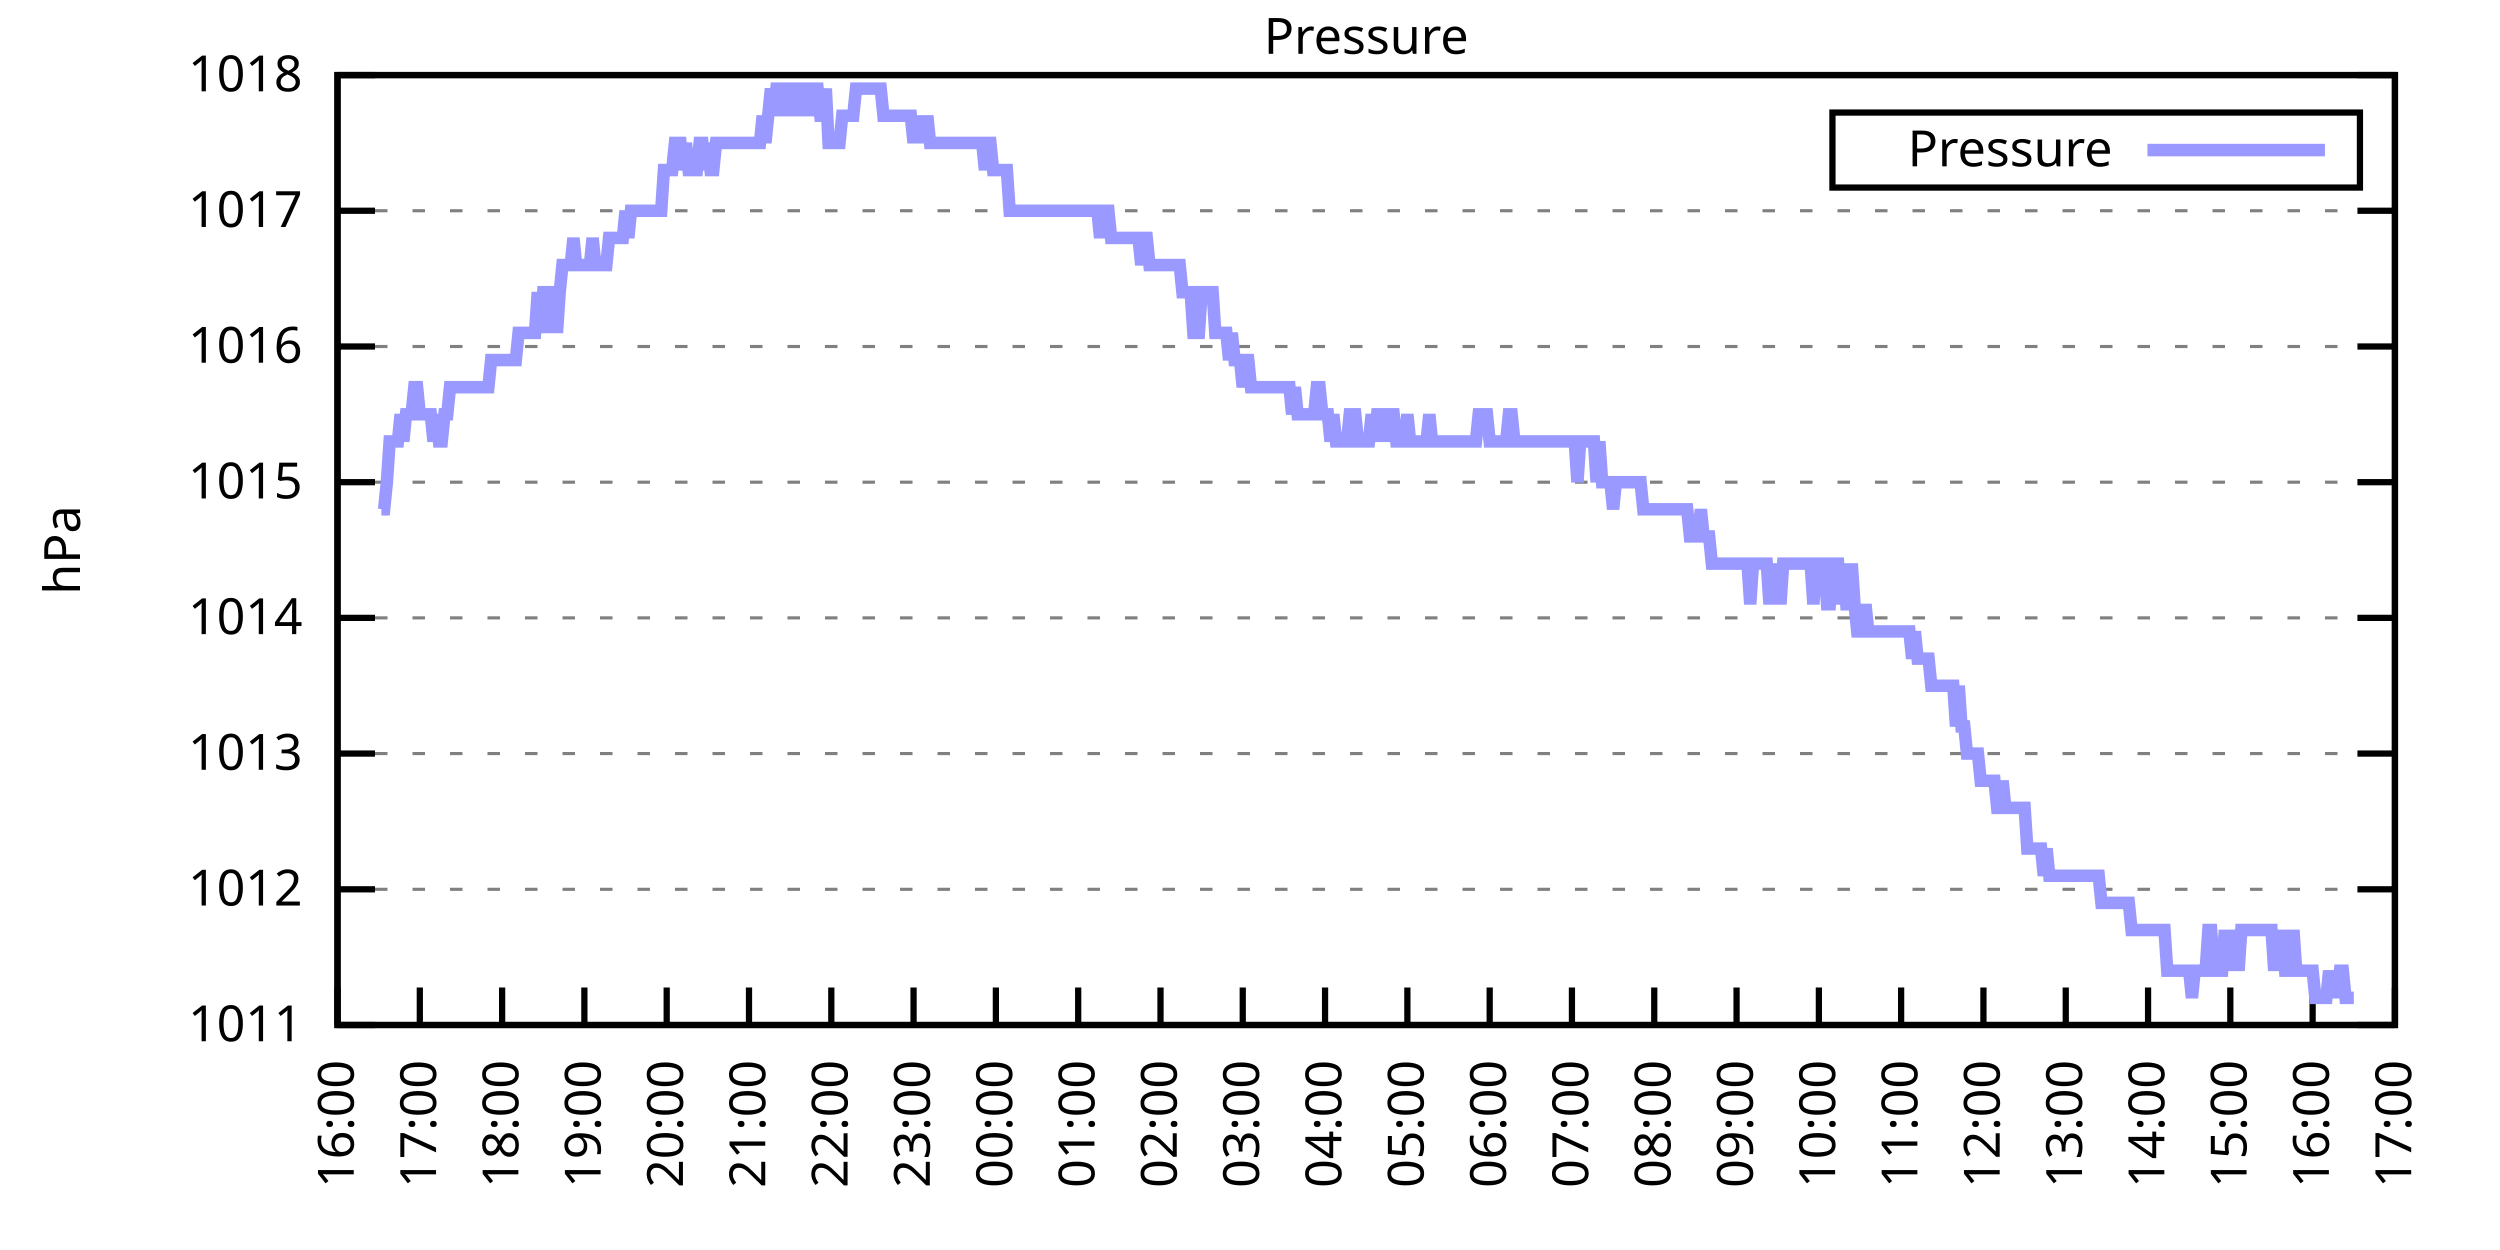
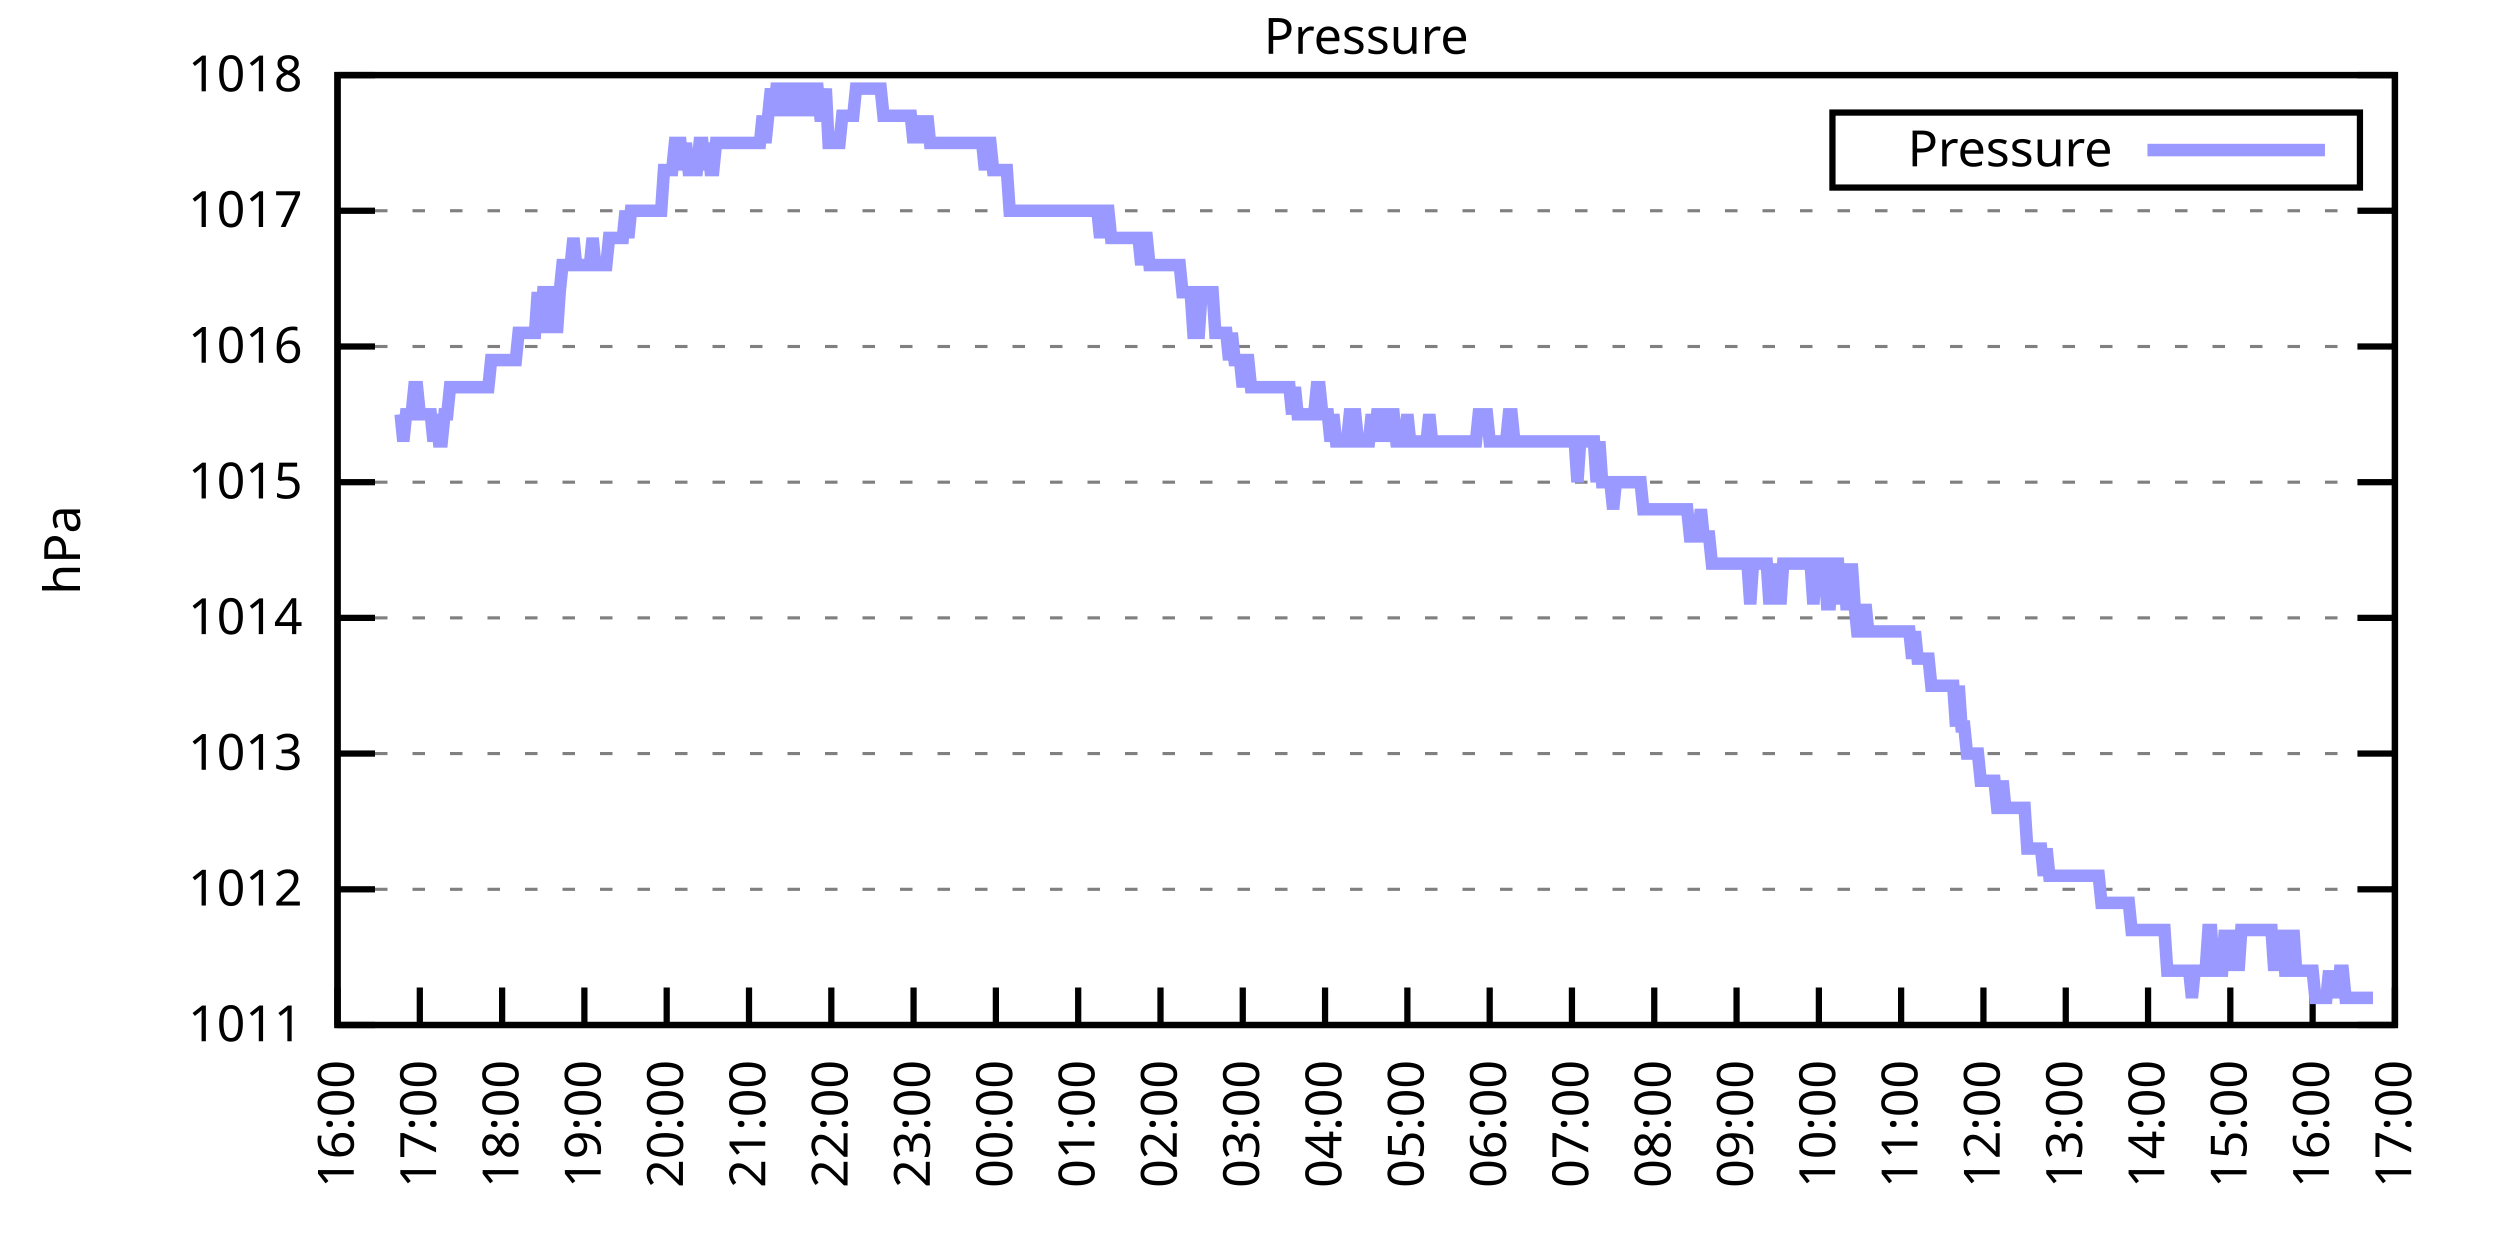
<svg xmlns="http://www.w3.org/2000/svg" xmlns:xlink="http://www.w3.org/1999/xlink" width="400" height="200" viewBox="0 0 400 200">
  <g id="gnuplot_canvas">
    <rect x="0" y="0" width="400" height="200" fill="none" />
    <defs>
      <circle id="gpDot" r="0.5" stroke-width="0.5" stroke="currentColor" />
      <path id="gpPt0" stroke-width="0.333" stroke="currentColor" d="M-1,0 h2 M0,-1 v2" />
      <path id="gpPt1" stroke-width="0.333" stroke="currentColor" d="M-1,-1 L1,1 M1,-1 L-1,1" />
      <path id="gpPt2" stroke-width="0.333" stroke="currentColor" d="M-1,0 L1,0 M0,-1 L0,1 M-1,-1 L1,1 M-1,1 L1,-1" />
      <rect id="gpPt3" stroke-width="0.333" stroke="currentColor" x="-1" y="-1" width="2" height="2" />
      <rect id="gpPt4" stroke-width="0.333" stroke="currentColor" fill="currentColor" x="-1" y="-1" width="2" height="2" />
      <circle id="gpPt5" stroke-width="0.333" stroke="currentColor" cx="0" cy="0" r="1" />
      <use xlink:href="#gpPt5" id="gpPt6" fill="currentColor" stroke="none" />
      <path id="gpPt7" stroke-width="0.333" stroke="currentColor" d="M0,-1.33 L-1.33,0.67 L1.33,0.67 z" />
      <use xlink:href="#gpPt7" id="gpPt8" fill="currentColor" stroke="none" />
      <use xlink:href="#gpPt7" id="gpPt9" stroke="currentColor" transform="rotate(180)" />
      <use xlink:href="#gpPt9" id="gpPt10" fill="currentColor" stroke="none" />
      <use xlink:href="#gpPt3" id="gpPt11" stroke="currentColor" transform="rotate(45)" />
      <use xlink:href="#gpPt11" id="gpPt12" fill="currentColor" stroke="none" />
      <path id="gpPt13" stroke-width="0.333" stroke="currentColor" d="M0,1.330 L1.265,0.411 L0.782,-1.067 L-0.782,-1.076 L-1.265,0.411 z" />
      <use xlink:href="#gpPt13" id="gpPt14" fill="currentColor" stroke="none" />
      <filter id="textbox" filterUnits="objectBoundingBox" x="0" y="0" height="1" width="1">
        <feFlood flood-color="white" flood-opacity="1" result="bgnd" />
        <feComposite in="SourceGraphic" in2="bgnd" operator="atop" />
      </filter>
      <filter id="greybox" filterUnits="objectBoundingBox" x="0" y="0" height="1" width="1">
        <feFlood flood-color="lightgrey" flood-opacity="1" result="grey" />
        <feComposite in="SourceGraphic" in2="grey" operator="atop" />
      </filter>
    </defs>
    <g fill="none" color="white" stroke="currentColor" stroke-width="1.00" stroke-linecap="butt" stroke-linejoin="miter">
</g>
    <g fill="none" color="black" stroke="currentColor" stroke-width="1.00" stroke-linecap="butt" stroke-linejoin="miter">
      <g stroke="none" shape-rendering="crispEdges">
        <polygon fill="rgb(255, 255, 255)" points="54.00,164.00 383.18,164.00 383.18,12.02 54.00,12.02 " />
      </g>
    </g>
    <g fill="none" color="black" stroke="currentColor" stroke-width="1.00" stroke-linecap="butt" stroke-linejoin="miter">
</g>
    <g fill="none" color="black" stroke="black" stroke-width="0.50" stroke-linecap="butt" stroke-linejoin="miter">
</g>
    <g fill="none" color="gray" stroke="currentColor" stroke-width="0.50" stroke-linecap="butt" stroke-linejoin="miter">
      <path stroke="gray" stroke-dasharray="2,4" class="gridline" d="M54.00,164.00 L383.19,164.00  " />
    </g>
    <g fill="none" color="gray" stroke="gray" stroke-width="1.00" stroke-linecap="butt" stroke-linejoin="miter">
</g>
    <g fill="none" color="black" stroke="currentColor" stroke-width="1.00" stroke-linecap="butt" stroke-linejoin="miter">
      <path stroke="black" d="M54.00,164.00 L60.00,164.00 M383.19,164.00 L377.19,164.00  " />
      <g transform="translate(48.40,166.60)" stroke="none" fill="black" font-family="Sans" font-size="8.00" text-anchor="end">
        <text>
          <tspan font-family="Sans"> 1011</tspan>
        </text>
      </g>
    </g>
    <g fill="none" color="black" stroke="currentColor" stroke-width="1.00" stroke-linecap="butt" stroke-linejoin="miter">
</g>
    <g fill="none" color="black" stroke="black" stroke-width="0.50" stroke-linecap="butt" stroke-linejoin="miter">
</g>
    <g fill="none" color="gray" stroke="currentColor" stroke-width="0.50" stroke-linecap="butt" stroke-linejoin="miter">
      <path stroke="gray" stroke-dasharray="2,4" class="gridline" d="M54.00,142.29 L383.19,142.29  " />
    </g>
    <g fill="none" color="gray" stroke="gray" stroke-width="1.00" stroke-linecap="butt" stroke-linejoin="miter">
</g>
    <g fill="none" color="black" stroke="currentColor" stroke-width="1.00" stroke-linecap="butt" stroke-linejoin="miter">
      <path stroke="black" d="M54.00,142.29 L60.00,142.29 M383.19,142.29 L377.19,142.29  " />
      <g transform="translate(48.40,144.89)" stroke="none" fill="black" font-family="Sans" font-size="8.00" text-anchor="end">
        <text>
          <tspan font-family="Sans"> 1012</tspan>
        </text>
      </g>
    </g>
    <g fill="none" color="black" stroke="currentColor" stroke-width="1.00" stroke-linecap="butt" stroke-linejoin="miter">
</g>
    <g fill="none" color="black" stroke="black" stroke-width="0.50" stroke-linecap="butt" stroke-linejoin="miter">
</g>
    <g fill="none" color="gray" stroke="currentColor" stroke-width="0.50" stroke-linecap="butt" stroke-linejoin="miter">
      <path stroke="gray" stroke-dasharray="2,4" class="gridline" d="M54.00,120.57 L383.19,120.57  " />
    </g>
    <g fill="none" color="gray" stroke="gray" stroke-width="1.00" stroke-linecap="butt" stroke-linejoin="miter">
</g>
    <g fill="none" color="black" stroke="currentColor" stroke-width="1.00" stroke-linecap="butt" stroke-linejoin="miter">
      <path stroke="black" d="M54.00,120.57 L60.00,120.57 M383.19,120.57 L377.19,120.57  " />
      <g transform="translate(48.40,123.17)" stroke="none" fill="black" font-family="Sans" font-size="8.00" text-anchor="end">
        <text>
          <tspan font-family="Sans"> 1013</tspan>
        </text>
      </g>
    </g>
    <g fill="none" color="black" stroke="currentColor" stroke-width="1.00" stroke-linecap="butt" stroke-linejoin="miter">
</g>
    <g fill="none" color="black" stroke="black" stroke-width="0.50" stroke-linecap="butt" stroke-linejoin="miter">
</g>
    <g fill="none" color="gray" stroke="currentColor" stroke-width="0.50" stroke-linecap="butt" stroke-linejoin="miter">
      <path stroke="gray" stroke-dasharray="2,4" class="gridline" d="M54.00,98.86 L383.19,98.86  " />
    </g>
    <g fill="none" color="gray" stroke="gray" stroke-width="1.00" stroke-linecap="butt" stroke-linejoin="miter">
</g>
    <g fill="none" color="black" stroke="currentColor" stroke-width="1.00" stroke-linecap="butt" stroke-linejoin="miter">
      <path stroke="black" d="M54.00,98.86 L60.00,98.86 M383.19,98.86 L377.19,98.86  " />
      <g transform="translate(48.40,101.46)" stroke="none" fill="black" font-family="Sans" font-size="8.00" text-anchor="end">
        <text>
          <tspan font-family="Sans"> 1014</tspan>
        </text>
      </g>
    </g>
    <g fill="none" color="black" stroke="currentColor" stroke-width="1.00" stroke-linecap="butt" stroke-linejoin="miter">
</g>
    <g fill="none" color="black" stroke="black" stroke-width="0.50" stroke-linecap="butt" stroke-linejoin="miter">
</g>
    <g fill="none" color="gray" stroke="currentColor" stroke-width="0.50" stroke-linecap="butt" stroke-linejoin="miter">
      <path stroke="gray" stroke-dasharray="2,4" class="gridline" d="M54.00,77.15 L383.19,77.15  " />
    </g>
    <g fill="none" color="gray" stroke="gray" stroke-width="1.00" stroke-linecap="butt" stroke-linejoin="miter">
</g>
    <g fill="none" color="black" stroke="currentColor" stroke-width="1.00" stroke-linecap="butt" stroke-linejoin="miter">
      <path stroke="black" d="M54.00,77.15 L60.00,77.15 M383.19,77.15 L377.19,77.15  " />
      <g transform="translate(48.40,79.75)" stroke="none" fill="black" font-family="Sans" font-size="8.00" text-anchor="end">
        <text>
          <tspan font-family="Sans"> 1015</tspan>
        </text>
      </g>
    </g>
    <g fill="none" color="black" stroke="currentColor" stroke-width="1.00" stroke-linecap="butt" stroke-linejoin="miter">
</g>
    <g fill="none" color="black" stroke="black" stroke-width="0.50" stroke-linecap="butt" stroke-linejoin="miter">
</g>
    <g fill="none" color="gray" stroke="currentColor" stroke-width="0.50" stroke-linecap="butt" stroke-linejoin="miter">
      <path stroke="gray" stroke-dasharray="2,4" class="gridline" d="M54.00,55.44 L383.19,55.44  " />
    </g>
    <g fill="none" color="gray" stroke="gray" stroke-width="1.00" stroke-linecap="butt" stroke-linejoin="miter">
</g>
    <g fill="none" color="black" stroke="currentColor" stroke-width="1.00" stroke-linecap="butt" stroke-linejoin="miter">
      <path stroke="black" d="M54.00,55.44 L60.00,55.44 M383.19,55.44 L377.19,55.44  " />
      <g transform="translate(48.40,58.04)" stroke="none" fill="black" font-family="Sans" font-size="8.00" text-anchor="end">
        <text>
          <tspan font-family="Sans"> 1016</tspan>
        </text>
      </g>
    </g>
    <g fill="none" color="black" stroke="currentColor" stroke-width="1.00" stroke-linecap="butt" stroke-linejoin="miter">
</g>
    <g fill="none" color="black" stroke="black" stroke-width="0.50" stroke-linecap="butt" stroke-linejoin="miter">
</g>
    <g fill="none" color="gray" stroke="currentColor" stroke-width="0.50" stroke-linecap="butt" stroke-linejoin="miter">
      <path stroke="gray" stroke-dasharray="2,4" class="gridline" d="M54.00,33.72 L383.19,33.72  " />
    </g>
    <g fill="none" color="gray" stroke="gray" stroke-width="1.00" stroke-linecap="butt" stroke-linejoin="miter">
</g>
    <g fill="none" color="black" stroke="currentColor" stroke-width="1.00" stroke-linecap="butt" stroke-linejoin="miter">
      <path stroke="black" d="M54.00,33.72 L60.00,33.72 M383.19,33.72 L377.19,33.72  " />
      <g transform="translate(48.40,36.32)" stroke="none" fill="black" font-family="Sans" font-size="8.00" text-anchor="end">
        <text>
          <tspan font-family="Sans"> 1017</tspan>
        </text>
      </g>
    </g>
    <g fill="none" color="black" stroke="currentColor" stroke-width="1.00" stroke-linecap="butt" stroke-linejoin="miter">
</g>
    <g fill="none" color="black" stroke="black" stroke-width="0.50" stroke-linecap="butt" stroke-linejoin="miter">
</g>
    <g fill="none" color="gray" stroke="currentColor" stroke-width="0.50" stroke-linecap="butt" stroke-linejoin="miter">
      <path stroke="gray" stroke-dasharray="2,4" class="gridline" d="M54.00,12.01 L383.19,12.01  " />
    </g>
    <g fill="none" color="gray" stroke="gray" stroke-width="1.00" stroke-linecap="butt" stroke-linejoin="miter">
</g>
    <g fill="none" color="black" stroke="currentColor" stroke-width="1.00" stroke-linecap="butt" stroke-linejoin="miter">
      <path stroke="black" d="M54.00,12.01 L60.00,12.01 M383.19,12.01 L377.19,12.01  " />
      <g transform="translate(48.40,14.61)" stroke="none" fill="black" font-family="Sans" font-size="8.00" text-anchor="end">
        <text>
          <tspan font-family="Sans"> 1018</tspan>
        </text>
      </g>
    </g>
    <g fill="none" color="black" stroke="currentColor" stroke-width="1.00" stroke-linecap="butt" stroke-linejoin="miter">
      <path stroke="black" d="M54.00,164.00 L54.00,158.00  " />
      <g transform="translate(56.60,169.60) rotate(270.00)" stroke="none" fill="black" font-family="Sans" font-size="8.00" text-anchor="end">
        <text>
          <tspan font-family="Sans">16:00</tspan>
        </text>
      </g>
    </g>
    <g fill="none" color="black" stroke="currentColor" stroke-width="1.00" stroke-linecap="butt" stroke-linejoin="miter">
      <path stroke="black" d="M67.17,164.00 L67.17,158.00  " />
      <g transform="translate(69.77,169.60) rotate(270.00)" stroke="none" fill="black" font-family="Sans" font-size="8.00" text-anchor="end">
        <text>
          <tspan font-family="Sans">17:00</tspan>
        </text>
      </g>
    </g>
    <g fill="none" color="black" stroke="currentColor" stroke-width="1.00" stroke-linecap="butt" stroke-linejoin="miter">
      <path stroke="black" d="M80.34,164.00 L80.34,158.00  " />
      <g transform="translate(82.94,169.60) rotate(270.00)" stroke="none" fill="black" font-family="Sans" font-size="8.00" text-anchor="end">
        <text>
          <tspan font-family="Sans">18:00</tspan>
        </text>
      </g>
    </g>
    <g fill="none" color="black" stroke="currentColor" stroke-width="1.00" stroke-linecap="butt" stroke-linejoin="miter">
      <path stroke="black" d="M93.50,164.00 L93.50,158.00  " />
      <g transform="translate(96.10,169.60) rotate(270.00)" stroke="none" fill="black" font-family="Sans" font-size="8.00" text-anchor="end">
        <text>
          <tspan font-family="Sans">19:00</tspan>
        </text>
      </g>
    </g>
    <g fill="none" color="black" stroke="currentColor" stroke-width="1.00" stroke-linecap="butt" stroke-linejoin="miter">
      <path stroke="black" d="M106.67,164.00 L106.67,158.00  " />
      <g transform="translate(109.27,169.60) rotate(270.00)" stroke="none" fill="black" font-family="Sans" font-size="8.00" text-anchor="end">
        <text>
          <tspan font-family="Sans">20:00</tspan>
        </text>
      </g>
    </g>
    <g fill="none" color="black" stroke="currentColor" stroke-width="1.00" stroke-linecap="butt" stroke-linejoin="miter">
      <path stroke="black" d="M119.84,164.00 L119.84,158.00  " />
      <g transform="translate(122.44,169.60) rotate(270.00)" stroke="none" fill="black" font-family="Sans" font-size="8.00" text-anchor="end">
        <text>
          <tspan font-family="Sans">21:00</tspan>
        </text>
      </g>
    </g>
    <g fill="none" color="black" stroke="currentColor" stroke-width="1.00" stroke-linecap="butt" stroke-linejoin="miter">
      <path stroke="black" d="M133.01,164.00 L133.01,158.00  " />
      <g transform="translate(135.61,169.60) rotate(270.00)" stroke="none" fill="black" font-family="Sans" font-size="8.00" text-anchor="end">
        <text>
          <tspan font-family="Sans">22:00</tspan>
        </text>
      </g>
    </g>
    <g fill="none" color="black" stroke="currentColor" stroke-width="1.00" stroke-linecap="butt" stroke-linejoin="miter">
      <path stroke="black" d="M146.17,164.00 L146.17,158.00  " />
      <g transform="translate(148.77,169.60) rotate(270.00)" stroke="none" fill="black" font-family="Sans" font-size="8.00" text-anchor="end">
        <text>
          <tspan font-family="Sans">23:00</tspan>
        </text>
      </g>
    </g>
    <g fill="none" color="black" stroke="currentColor" stroke-width="1.00" stroke-linecap="butt" stroke-linejoin="miter">
      <path stroke="black" d="M159.34,164.00 L159.34,158.00  " />
      <g transform="translate(161.94,169.60) rotate(270.00)" stroke="none" fill="black" font-family="Sans" font-size="8.00" text-anchor="end">
        <text>
          <tspan font-family="Sans">00:00</tspan>
        </text>
      </g>
    </g>
    <g fill="none" color="black" stroke="currentColor" stroke-width="1.00" stroke-linecap="butt" stroke-linejoin="miter">
      <path stroke="black" d="M172.51,164.00 L172.51,158.00  " />
      <g transform="translate(175.11,169.60) rotate(270.00)" stroke="none" fill="black" font-family="Sans" font-size="8.00" text-anchor="end">
        <text>
          <tspan font-family="Sans">01:00</tspan>
        </text>
      </g>
    </g>
    <g fill="none" color="black" stroke="currentColor" stroke-width="1.00" stroke-linecap="butt" stroke-linejoin="miter">
      <path stroke="black" d="M185.68,164.00 L185.68,158.00  " />
      <g transform="translate(188.28,169.60) rotate(270.00)" stroke="none" fill="black" font-family="Sans" font-size="8.00" text-anchor="end">
        <text>
          <tspan font-family="Sans">02:00</tspan>
        </text>
      </g>
    </g>
    <g fill="none" color="black" stroke="currentColor" stroke-width="1.00" stroke-linecap="butt" stroke-linejoin="miter">
      <path stroke="black" d="M198.84,164.00 L198.84,158.00  " />
      <g transform="translate(201.44,169.60) rotate(270.00)" stroke="none" fill="black" font-family="Sans" font-size="8.00" text-anchor="end">
        <text>
          <tspan font-family="Sans">03:00</tspan>
        </text>
      </g>
    </g>
    <g fill="none" color="black" stroke="currentColor" stroke-width="1.00" stroke-linecap="butt" stroke-linejoin="miter">
      <path stroke="black" d="M212.01,164.00 L212.01,158.00  " />
      <g transform="translate(214.61,169.60) rotate(270.00)" stroke="none" fill="black" font-family="Sans" font-size="8.00" text-anchor="end">
        <text>
          <tspan font-family="Sans">04:00</tspan>
        </text>
      </g>
    </g>
    <g fill="none" color="black" stroke="currentColor" stroke-width="1.00" stroke-linecap="butt" stroke-linejoin="miter">
      <path stroke="black" d="M225.18,164.00 L225.18,158.00  " />
      <g transform="translate(227.78,169.60) rotate(270.00)" stroke="none" fill="black" font-family="Sans" font-size="8.00" text-anchor="end">
        <text>
          <tspan font-family="Sans">05:00</tspan>
        </text>
      </g>
    </g>
    <g fill="none" color="black" stroke="currentColor" stroke-width="1.00" stroke-linecap="butt" stroke-linejoin="miter">
      <path stroke="black" d="M238.35,164.00 L238.35,158.00  " />
      <g transform="translate(240.95,169.60) rotate(270.00)" stroke="none" fill="black" font-family="Sans" font-size="8.00" text-anchor="end">
        <text>
          <tspan font-family="Sans">06:00</tspan>
        </text>
      </g>
    </g>
    <g fill="none" color="black" stroke="currentColor" stroke-width="1.00" stroke-linecap="butt" stroke-linejoin="miter">
      <path stroke="black" d="M251.51,164.00 L251.51,158.00  " />
      <g transform="translate(254.11,169.60) rotate(270.00)" stroke="none" fill="black" font-family="Sans" font-size="8.00" text-anchor="end">
        <text>
          <tspan font-family="Sans">07:00</tspan>
        </text>
      </g>
    </g>
    <g fill="none" color="black" stroke="currentColor" stroke-width="1.00" stroke-linecap="butt" stroke-linejoin="miter">
      <path stroke="black" d="M264.68,164.00 L264.68,158.00  " />
      <g transform="translate(267.28,169.60) rotate(270.00)" stroke="none" fill="black" font-family="Sans" font-size="8.00" text-anchor="end">
        <text>
          <tspan font-family="Sans">08:00</tspan>
        </text>
      </g>
    </g>
    <g fill="none" color="black" stroke="currentColor" stroke-width="1.00" stroke-linecap="butt" stroke-linejoin="miter">
      <path stroke="black" d="M277.85,164.00 L277.85,158.00  " />
      <g transform="translate(280.45,169.60) rotate(270.00)" stroke="none" fill="black" font-family="Sans" font-size="8.00" text-anchor="end">
        <text>
          <tspan font-family="Sans">09:00</tspan>
        </text>
      </g>
    </g>
    <g fill="none" color="black" stroke="currentColor" stroke-width="1.00" stroke-linecap="butt" stroke-linejoin="miter">
      <path stroke="black" d="M291.02,164.00 L291.02,158.00  " />
      <g transform="translate(293.62,169.60) rotate(270.00)" stroke="none" fill="black" font-family="Sans" font-size="8.00" text-anchor="end">
        <text>
          <tspan font-family="Sans">10:00</tspan>
        </text>
      </g>
    </g>
    <g fill="none" color="black" stroke="currentColor" stroke-width="1.00" stroke-linecap="butt" stroke-linejoin="miter">
      <path stroke="black" d="M304.18,164.00 L304.18,158.00  " />
      <g transform="translate(306.78,169.60) rotate(270.00)" stroke="none" fill="black" font-family="Sans" font-size="8.00" text-anchor="end">
        <text>
          <tspan font-family="Sans">11:00</tspan>
        </text>
      </g>
    </g>
    <g fill="none" color="black" stroke="currentColor" stroke-width="1.00" stroke-linecap="butt" stroke-linejoin="miter">
      <path stroke="black" d="M317.35,164.00 L317.35,158.00  " />
      <g transform="translate(319.95,169.60) rotate(270.00)" stroke="none" fill="black" font-family="Sans" font-size="8.00" text-anchor="end">
        <text>
          <tspan font-family="Sans">12:00</tspan>
        </text>
      </g>
    </g>
    <g fill="none" color="black" stroke="currentColor" stroke-width="1.00" stroke-linecap="butt" stroke-linejoin="miter">
      <path stroke="black" d="M330.52,164.00 L330.52,158.00  " />
      <g transform="translate(333.12,169.60) rotate(270.00)" stroke="none" fill="black" font-family="Sans" font-size="8.00" text-anchor="end">
        <text>
          <tspan font-family="Sans">13:00</tspan>
        </text>
      </g>
    </g>
    <g fill="none" color="black" stroke="currentColor" stroke-width="1.00" stroke-linecap="butt" stroke-linejoin="miter">
      <path stroke="black" d="M343.69,164.00 L343.69,158.00  " />
      <g transform="translate(346.29,169.60) rotate(270.00)" stroke="none" fill="black" font-family="Sans" font-size="8.00" text-anchor="end">
        <text>
          <tspan font-family="Sans">14:00</tspan>
        </text>
      </g>
    </g>
    <g fill="none" color="black" stroke="currentColor" stroke-width="1.00" stroke-linecap="butt" stroke-linejoin="miter">
      <path stroke="black" d="M356.85,164.00 L356.85,158.00  " />
      <g transform="translate(359.45,169.60) rotate(270.00)" stroke="none" fill="black" font-family="Sans" font-size="8.00" text-anchor="end">
        <text>
          <tspan font-family="Sans">15:00</tspan>
        </text>
      </g>
    </g>
    <g fill="none" color="black" stroke="currentColor" stroke-width="1.00" stroke-linecap="butt" stroke-linejoin="miter">
      <path stroke="black" d="M370.02,164.00 L370.02,158.00  " />
      <g transform="translate(372.62,169.60) rotate(270.00)" stroke="none" fill="black" font-family="Sans" font-size="8.00" text-anchor="end">
        <text>
          <tspan font-family="Sans">16:00</tspan>
        </text>
      </g>
    </g>
    <g fill="none" color="black" stroke="currentColor" stroke-width="1.00" stroke-linecap="butt" stroke-linejoin="miter">
      <path stroke="black" d="M383.19,164.00 L383.19,158.00  " />
      <g transform="translate(385.79,169.60) rotate(270.00)" stroke="none" fill="black" font-family="Sans" font-size="8.00" text-anchor="end">
        <text>
          <tspan font-family="Sans">17:00</tspan>
        </text>
      </g>
    </g>
    <g fill="none" color="black" stroke="currentColor" stroke-width="1.00" stroke-linecap="butt" stroke-linejoin="miter">
</g>
    <g fill="none" color="black" stroke="currentColor" stroke-width="1.00" stroke-linecap="butt" stroke-linejoin="miter">
      <path stroke="black" d="M54.00,12.01 L54.00,164.00 L383.19,164.00 L383.19,12.01 L54.00,12.01 Z  " />
    </g>
    <g fill="none" color="black" stroke="currentColor" stroke-width="1.00" stroke-linecap="butt" stroke-linejoin="miter">
</g>
    <g fill="none" color="black" stroke="currentColor" stroke-width="1.00" stroke-linecap="butt" stroke-linejoin="miter">
      <path stroke="black" d="M293.19,30.01 L293.19,18.01 L377.59,18.01 L377.59,30.01 L293.19,30.01 Z  " />
    </g>
    <g id="Pressure_plot_1">
      <g fill="none" color="white" stroke="black" stroke-width="2.00" stroke-linecap="butt" stroke-linejoin="miter">
</g>
      <g fill="none" color="black" stroke="currentColor" stroke-width="2.00" stroke-linecap="butt" stroke-linejoin="miter">
        <g transform="translate(337.99,26.61)" stroke="none" fill="black" font-family="Sans" font-size="8.00" text-anchor="end">
          <text>
            <tspan font-family="Sans">Pressure</tspan>
          </text>
        </g>
      </g>
      <g fill="none" color="black" stroke="currentColor" stroke-width="2.00" stroke-linecap="butt" stroke-linejoin="miter">
-         <path stroke="rgb(153, 153, 255)" d="M343.59,24.01 L371.99,24.01 M61.02,81.49 L61.46,81.49 L61.90,77.15 L62.34,70.63 L62.78,70.63 L63.22,70.63   L63.66,70.63 L64.10,66.29 L64.53,70.63 L64.97,66.29 L65.41,66.29 L65.85,66.29 L66.29,61.95 L66.73,61.95   L67.17,66.29 L67.61,66.29 L68.05,66.29 L68.48,66.29 L68.92,66.29 L69.36,70.63 L69.80,66.29 L70.24,70.63   L70.68,70.63 L71.12,66.29 L71.56,66.29 L72.00,61.95 L72.43,61.95 L72.87,61.95 L73.31,61.95 L73.75,61.95   L74.19,61.95 L74.63,61.95 L75.07,61.95 L75.51,61.95 L75.95,61.95 L76.38,61.95 L76.82,61.95 L77.26,61.95   L77.70,61.95 L78.14,61.95 L78.58,57.61 L79.02,57.61 L79.46,57.61 L79.90,57.61 L80.34,57.61 L80.77,57.61   L81.21,57.61 L81.65,57.61 L82.09,57.61 L82.53,57.61 L82.97,53.26 L83.41,53.26 L83.85,53.26 L84.29,53.26   L84.72,53.26 L85.16,53.26 L85.60,53.26 L86.04,46.75 L86.48,53.26 L86.92,46.75 L87.36,46.75 L87.80,53.26   L88.24,46.75 L88.67,46.75 L89.11,53.26 L89.55,46.75 L89.99,42.41 L90.43,42.41 L90.87,42.41 L91.31,42.41   L91.75,38.07 L92.19,42.41 L92.62,42.41 L93.06,42.41 L93.50,42.41 L93.94,42.41 L94.38,42.41 L94.82,38.07   L95.26,42.41 L95.70,42.41 L96.14,42.41 L96.58,42.41 L97.01,42.41 L97.45,38.07 L97.89,38.07 L98.33,38.07   L98.77,38.07 L99.21,38.07 L99.65,38.07 L100.09,33.72 L100.53,38.07 L100.96,33.72 L101.40,33.72 L101.84,33.72   L102.28,33.72 L102.72,33.72 L103.16,33.72 L103.60,33.72 L104.04,33.72 L104.48,33.72 L104.91,33.72 L105.35,33.72   L105.79,33.72 L106.23,27.21 L106.67,27.21 L107.11,27.21 L107.55,27.21 L107.99,22.87 L108.43,22.87 L108.87,22.87   L109.30,27.21 L109.74,22.87 L110.18,27.21 L110.62,27.21 L111.06,27.21 L111.50,27.21 L111.94,22.87 L112.38,22.87   L112.82,27.21 L113.25,22.87 L113.69,27.21 L114.13,27.21 L114.57,22.87 L115.01,22.87 L115.45,22.87 L115.89,22.87   L116.33,22.87 L116.77,22.87 L117.20,22.87 L117.64,22.87 L118.08,22.87 L118.52,22.87 L118.96,22.87 L119.40,22.87   L119.84,22.87 L120.28,22.87 L120.72,22.87 L121.15,22.87 L121.59,22.87 L122.03,18.52 L122.47,22.87 L122.91,18.52   L123.35,14.18 L123.79,18.52 L124.23,14.18 L124.67,14.18 L125.11,14.18 L125.54,18.52 L125.98,14.18 L126.42,18.52   L126.86,14.18 L127.30,14.18 L127.74,14.18 L128.18,18.52 L128.62,14.18 L129.06,14.18 L129.49,14.18 L129.93,18.52   L130.37,14.18 L130.81,14.18 L131.25,18.52 L131.69,18.52 L132.13,14.18 L132.57,22.87 L133.01,22.87 L133.44,22.87   L133.88,22.87 L134.32,22.87 L134.76,18.52 L135.20,18.52 L135.64,18.52 L136.08,18.52 L136.52,18.52 L136.96,14.18   L137.39,14.18 L137.83,14.18 L138.27,14.18 L138.71,14.18 L139.15,14.18 L139.59,14.18 L140.03,14.18 L140.47,14.18   L140.91,14.18 L141.35,18.52 L141.78,18.52 L142.22,18.52 L142.66,18.52 L143.10,18.52 L143.54,18.52 L143.98,18.52   L144.42,18.52 L144.86,18.52 L145.30,18.52 L145.73,18.52 L146.17,22.87 L146.61,18.52 L147.05,22.87 L147.49,18.52   L147.93,22.87 L148.37,18.52 L148.81,22.87 L149.25,22.87 L149.68,22.87 L150.12,22.87 L150.56,22.87 L151.00,22.87   L151.44,22.87 L151.88,22.87 L152.32,22.87 L152.76,22.87 L153.20,22.87 L153.63,22.87 L154.07,22.87 L154.51,22.87   L154.95,22.87 L155.39,22.87 L155.83,22.87 L156.27,22.87 L156.71,22.87 L157.15,22.87 L157.59,27.21 L158.02,22.87   L158.46,22.87 L158.90,27.21 L159.34,27.21 L159.78,27.21 L160.22,27.21 L160.66,27.21 L161.10,27.21 L161.54,33.72   L161.97,33.72 L162.41,33.72 L162.85,33.72 L163.29,33.72 L163.73,33.72 L164.17,33.72 L164.61,33.72 L165.05,33.72   L165.49,33.72 L165.92,33.72 L166.36,33.72 L166.80,33.72 L167.24,33.72 L167.68,33.72 L168.12,33.72 L168.56,33.72   L169.00,33.72 L169.44,33.72 L169.87,33.72 L170.31,33.72 L170.75,33.72 L171.19,33.72 L171.63,33.72 L172.07,33.72   L172.51,33.72 L172.95,33.72 L173.39,33.72 L173.83,33.72 L174.26,33.72 L174.70,33.72 L175.14,33.72 L175.58,33.72   L176.02,38.07 L176.46,33.72 L176.90,33.72 L177.34,33.72 L177.78,38.07 L178.21,38.07 L178.65,38.07 L179.09,38.07   L179.53,38.07 L179.97,38.07 L180.41,38.07 L180.85,38.07 L181.29,38.07 L181.73,38.07 L182.16,38.07 L182.60,42.41   L183.04,38.07 L183.48,38.07 L183.92,42.41 L184.36,42.41 L184.80,42.41 L185.24,42.41 L185.68,42.41 L186.11,42.41   L186.55,42.41 L186.99,42.41 L187.43,42.41 L187.87,42.41 L188.31,42.41 L188.75,42.41 L189.19,46.75 L189.63,46.75   L190.07,46.75 L190.50,46.75 L190.94,53.26 L191.38,53.26 L191.82,53.26 L192.26,46.75 L192.70,46.75 L193.14,46.75   L193.58,46.75 L194.02,46.75 L194.45,53.26 L194.89,53.26 L195.33,53.26 L195.77,53.26 L196.21,53.26 L196.65,57.61   L197.09,53.26 L197.53,57.61 L197.97,57.61 L198.40,57.61 L198.84,61.95 L199.28,57.61 L199.72,57.61 L200.16,61.95   L200.60,61.95 L201.04,61.95 L201.48,61.95 L201.92,61.95 L202.35,61.95 L202.79,61.95 L203.23,61.95 L203.67,61.95   L204.11,61.95 L204.55,61.95 L204.99,61.95 L205.43,61.95 L205.87,61.95 L206.31,61.95 L206.74,66.29 L207.18,61.95   L207.62,66.29 L208.06,66.29 L208.50,66.29 L208.94,66.29 L209.38,66.29 L209.82,66.29 L210.26,66.29 L210.69,61.95   L211.13,61.95 L211.57,66.29 L212.01,66.29 L212.45,66.29 L212.89,70.63 L213.33,66.29 L213.77,70.63 L214.21,70.63   L214.64,70.63 L215.08,70.63 L215.52,70.63 L215.96,66.29 L216.40,66.29 L216.84,66.29 L217.28,70.63 L217.72,70.63   L218.16,70.63 L218.60,70.63 L219.03,70.63 L219.47,66.29 L219.91,70.63 L220.35,66.29 L220.79,66.29 L221.23,70.63   L221.67,66.29 L222.11,70.63 L222.55,66.29 L222.98,66.29 L223.42,70.63 L223.86,70.63 L224.30,70.63 L224.74,70.63   L225.18,66.29 L225.62,70.63 L226.06,70.63 L226.50,70.63 L226.93,70.63 L227.37,70.63 L227.81,70.63 L228.25,70.63   L228.69,66.29 L229.13,70.63 L229.57,70.63 L230.01,70.63 L230.45,70.63 L230.88,70.63 L231.32,70.63 L231.76,70.63   L232.20,70.63 L232.64,70.63 L233.08,70.63 L233.52,70.63 L233.96,70.63 L234.40,70.63 L234.84,70.63 L235.27,70.63   L235.71,70.63 L236.15,70.63 L236.59,66.29 L237.03,66.29 L237.47,66.29 L237.91,66.29 L238.35,70.63 L238.79,70.63   L239.22,70.63 L239.66,70.63 L240.10,70.63 L240.54,70.63 L240.98,70.63 L241.42,66.29 L241.86,66.29 L242.30,70.63   L242.74,70.63 L243.17,70.63 L243.61,70.63 L244.05,70.63 L244.49,70.63 L244.93,70.63 L245.37,70.63 L245.81,70.63   L246.25,70.63 L246.69,70.63 L247.12,70.63 L247.56,70.63 L248.00,70.63 L248.44,70.63 L248.88,70.63 L249.32,70.63   L249.76,70.63 L250.20,70.63 L250.64,70.63 L251.08,70.63 L251.51,70.63 L251.95,70.63 L252.39,77.15 L252.83,70.63   L253.27,70.63 L253.71,70.63 L254.15,70.63 L254.59,70.63 L255.03,70.63 L255.46,77.15 L255.90,70.63 L256.34,77.15   L256.78,77.15 L257.22,77.15 L257.66,77.15 L258.10,81.49 L258.54,77.15 L258.98,77.15 L259.41,77.15 L259.85,77.15   L260.29,77.15 L260.73,77.15 L261.17,77.15 L261.61,77.15 L262.05,77.15 L262.49,77.15 L262.93,81.49 L263.36,81.49   L263.80,81.49 L264.24,81.49 L264.68,81.49 L265.12,81.49 L265.56,81.49 L266.00,81.49 L266.44,81.49 L266.88,81.49   L267.32,81.49 L267.75,81.49 L268.19,81.49 L268.63,81.49 L269.07,81.49 L269.51,81.49 L269.95,81.49 L270.39,85.83   L270.83,85.83 L271.27,85.83 L271.70,85.83 L272.14,81.49 L272.58,85.83 L273.02,85.83 L273.46,85.83 L273.90,90.18   L274.34,90.18 L274.78,90.18 L275.22,90.18 L275.65,90.18 L276.09,90.18 L276.53,90.18 L276.97,90.18 L277.41,90.18   L277.85,90.18 L278.29,90.18 L278.73,90.18 L279.17,90.18 L279.60,90.18 L280.04,96.69 L280.48,90.18 L280.92,90.18   L281.36,90.18 L281.80,90.18 L282.24,90.18 L282.68,90.18 L283.12,96.69 L283.56,90.18 L283.99,96.69 L284.43,90.18   L284.87,96.69 L285.31,90.18 L285.75,90.18 L286.19,90.18 L286.63,90.18 L287.07,90.18 L287.51,90.18 L287.94,90.18   L288.38,90.18 L288.82,90.18 L289.26,90.18 L289.70,90.18 L290.14,96.69 L290.58,90.18 L291.02,90.18 L291.46,90.18   L291.89,90.18 L292.33,96.69 L292.77,96.69 L293.21,90.18 L293.65,90.18 L294.09,90.18 L294.53,96.69 L294.97,90.18   L295.41,96.69 L295.84,96.69 L296.28,90.18 L296.72,96.69 L297.16,101.03 L297.60,101.03 L298.04,101.03 L298.48,96.69   L298.92,101.03 L299.36,101.03 L299.80,101.03 L300.23,101.03 L300.67,101.03 L301.11,101.03 L301.55,101.03 L301.99,101.03   L302.43,101.03 L302.87,101.03 L303.31,101.03 L303.75,101.03 L304.18,101.03 L304.62,101.03 L305.06,101.03 L305.50,101.03   L305.94,105.38 L306.38,101.03 L306.82,105.38 L307.26,105.38 L307.70,105.38 L308.13,105.38 L308.57,105.38 L309.01,109.72   L309.45,109.72 L309.89,109.72 L310.33,109.72 L310.77,109.72 L311.21,109.72 L311.65,109.72 L312.08,109.72 L312.52,109.72   L312.96,116.23 L313.40,109.72 L313.84,116.23 L314.28,116.23 L314.72,120.57 L315.16,120.57 L315.60,120.57 L316.04,120.57   L316.47,120.57 L316.91,124.92 L317.35,124.92 L317.79,124.92 L318.23,124.92 L318.67,124.92 L319.11,124.92 L319.55,129.26   L319.99,129.26 L320.42,124.92 L320.86,129.26 L321.30,129.26 L321.74,129.26 L322.18,129.26 L322.62,129.26 L323.06,129.26   L323.50,129.26 L323.94,129.26 L324.37,135.77 L324.81,135.77 L325.25,135.77 L325.69,135.77 L326.13,135.77 L326.57,135.77   L327.01,140.12 L327.45,135.77 L327.89,140.12 L328.33,140.12 L328.76,140.12 L329.20,140.12 L329.64,140.12 L330.08,140.12   L330.52,140.12 L330.96,140.12 L331.40,140.12 L331.84,140.12 L332.28,140.12 L332.71,140.12 L333.15,140.12 L333.59,140.12   L334.03,140.12 L334.47,140.12 L334.91,140.12 L335.35,140.12 L335.79,140.12 L336.23,144.46 L336.66,144.46 L337.10,144.46   L337.54,144.46 L337.98,144.46 L338.42,144.46 L338.86,144.46 L339.30,144.46 L339.74,144.46 L340.18,144.46 L340.61,144.46   L341.05,148.80 L341.49,148.80 L341.93,148.80 L342.37,148.80 L342.81,148.80 L343.25,148.80 L343.69,148.80 L344.13,148.80   L344.57,148.80 L345.00,148.80 L345.44,148.80 L345.88,148.80 L346.32,148.80 L346.76,155.31 L347.20,155.31 L347.64,155.31   L348.08,155.31 L348.52,155.31 L348.95,155.31 L349.39,155.31 L349.83,155.31 L350.27,155.31 L350.71,159.66 L351.15,155.31   L351.59,155.31 L352.03,155.31 L352.47,155.31 L352.90,155.31 L353.34,148.80 L353.78,148.80 L354.22,155.31 L354.66,155.31   L355.10,155.31 L355.54,155.31 L355.98,148.80 L356.42,155.31 L356.85,148.80 L357.29,155.31 L357.73,148.80 L358.17,155.31   L358.61,148.80 L359.05,148.80 L359.49,148.80 L359.93,148.80 L360.37,148.80 L360.81,148.80 L361.24,148.80 L361.68,148.80   L362.12,148.80 L362.56,148.80 L363.00,148.80 L363.44,148.80 L363.88,155.31 L364.32,148.80 L364.76,155.31 L365.19,148.80   L365.63,155.31 L366.07,155.31 L366.51,155.31 L366.95,148.80 L367.39,155.31 L367.83,155.31 L368.27,155.31 L368.71,155.31   L369.14,155.31 L369.58,155.31 L370.02,155.31 L370.46,159.66 L370.90,159.66 L371.34,159.66 L371.78,159.66 L372.22,159.66   L372.66,155.31 L373.09,159.66 L373.53,155.31 L373.97,159.66 L374.41,155.31 L374.85,155.31 L375.29,159.66 L375.73,159.66   L376.17,159.66 L376.61,159.66  " />
+         <path stroke="rgb(153, 153, 255)" d="M343.59,24.01 L371.99,24.01 M64.10,66.29 L64.53,70.63 L64.97,66.29 L65.41,66.29 L65.85,66.29 L66.29,61.95   L66.73,61.95 L67.17,66.29 L67.61,66.29 L68.05,66.29 L68.48,66.29 L68.92,66.29 L69.36,70.63 L69.80,66.29   L70.24,70.63 L70.68,70.63 L71.12,66.29 L71.56,66.29 L72.00,61.95 L72.43,61.95 L72.87,61.95 L73.31,61.95   L73.75,61.95 L74.19,61.95 L74.63,61.95 L75.07,61.95 L75.51,61.95 L75.95,61.95 L76.38,61.95 L76.82,61.95   L77.26,61.95 L77.70,61.95 L78.14,61.95 L78.58,57.61 L79.02,57.61 L79.46,57.61 L79.90,57.61 L80.34,57.61   L80.77,57.61 L81.21,57.61 L81.65,57.61 L82.09,57.61 L82.53,57.61 L82.97,53.26 L83.41,53.26 L83.85,53.26   L84.29,53.26 L84.72,53.26 L85.16,53.26 L85.60,53.26 L86.04,46.75 L86.48,53.26 L86.92,46.75 L87.36,46.75   L87.80,53.26 L88.24,46.75 L88.67,46.75 L89.11,53.26 L89.55,46.75 L89.99,42.41 L90.43,42.41 L90.87,42.41   L91.31,42.41 L91.75,38.07 L92.19,42.41 L92.62,42.41 L93.06,42.41 L93.50,42.41 L93.94,42.41 L94.38,42.41   L94.82,38.07 L95.26,42.41 L95.70,42.41 L96.14,42.41 L96.58,42.41 L97.01,42.41 L97.45,38.07 L97.89,38.07   L98.33,38.07 L98.77,38.07 L99.21,38.07 L99.65,38.07 L100.09,33.72 L100.53,38.07 L100.96,33.72 L101.40,33.72   L101.84,33.72 L102.28,33.72 L102.72,33.72 L103.16,33.72 L103.60,33.72 L104.04,33.72 L104.48,33.72 L104.91,33.72   L105.35,33.72 L105.79,33.72 L106.23,27.21 L106.67,27.21 L107.11,27.21 L107.55,27.21 L107.99,22.87 L108.43,22.87   L108.87,22.87 L109.30,27.21 L109.74,22.87 L110.18,27.21 L110.62,27.21 L111.06,27.21 L111.50,27.21 L111.94,22.87   L112.38,22.87 L112.82,27.21 L113.25,22.87 L113.69,27.21 L114.13,27.21 L114.57,22.87 L115.01,22.87 L115.45,22.87   L115.89,22.87 L116.33,22.87 L116.77,22.87 L117.20,22.87 L117.64,22.87 L118.08,22.87 L118.52,22.87 L118.96,22.87   L119.40,22.87 L119.84,22.87 L120.28,22.87 L120.72,22.87 L121.15,22.87 L121.59,22.87 L122.03,18.52 L122.47,22.87   L122.91,18.52 L123.35,14.18 L123.79,18.52 L124.23,14.18 L124.67,14.18 L125.11,14.18 L125.54,18.52 L125.98,14.18   L126.42,18.52 L126.86,14.18 L127.30,14.18 L127.74,14.18 L128.18,18.52 L128.62,14.18 L129.06,14.18 L129.49,14.18   L129.93,18.52 L130.37,14.18 L130.81,14.18 L131.25,18.52 L131.69,18.52 L132.13,14.18 L132.57,22.87 L133.01,22.87   L133.44,22.87 L133.88,22.87 L134.32,22.87 L134.76,18.52 L135.20,18.52 L135.64,18.52 L136.08,18.52 L136.52,18.52   L136.96,14.18 L137.39,14.18 L137.83,14.18 L138.27,14.18 L138.71,14.18 L139.15,14.18 L139.59,14.18 L140.03,14.18   L140.47,14.18 L140.91,14.18 L141.35,18.52 L141.78,18.52 L142.22,18.52 L142.66,18.52 L143.10,18.52 L143.54,18.52   L143.98,18.52 L144.42,18.52 L144.86,18.52 L145.30,18.52 L145.73,18.52 L146.17,22.87 L146.61,18.52 L147.05,22.87   L147.49,18.52 L147.93,22.87 L148.37,18.52 L148.81,22.87 L149.25,22.87 L149.68,22.87 L150.12,22.87 L150.56,22.87   L151.00,22.87 L151.44,22.87 L151.88,22.87 L152.32,22.87 L152.76,22.87 L153.20,22.87 L153.63,22.87 L154.07,22.87   L154.51,22.87 L154.95,22.87 L155.39,22.87 L155.83,22.87 L156.27,22.87 L156.71,22.87 L157.15,22.87 L157.59,27.21   L158.02,22.87 L158.46,22.87 L158.90,27.21 L159.34,27.21 L159.78,27.21 L160.22,27.21 L160.66,27.21 L161.10,27.21   L161.54,33.72 L161.97,33.72 L162.41,33.72 L162.85,33.72 L163.29,33.72 L163.73,33.72 L164.17,33.72 L164.61,33.72   L165.05,33.72 L165.49,33.72 L165.92,33.72 L166.36,33.72 L166.80,33.72 L167.24,33.72 L167.68,33.72 L168.12,33.72   L168.56,33.72 L169.00,33.72 L169.44,33.72 L169.87,33.72 L170.31,33.72 L170.75,33.72 L171.19,33.72 L171.63,33.72   L172.07,33.72 L172.51,33.72 L172.95,33.72 L173.39,33.72 L173.83,33.72 L174.26,33.72 L174.70,33.72 L175.14,33.72   L175.58,33.72 L176.02,38.07 L176.46,33.72 L176.90,33.72 L177.34,33.72 L177.78,38.07 L178.21,38.07 L178.65,38.07   L179.09,38.07 L179.53,38.07 L179.97,38.07 L180.41,38.07 L180.85,38.07 L181.29,38.07 L181.73,38.07 L182.16,38.07   L182.60,42.41 L183.04,38.07 L183.48,38.07 L183.92,42.41 L184.36,42.41 L184.80,42.41 L185.24,42.41 L185.68,42.41   L186.11,42.41 L186.55,42.41 L186.99,42.41 L187.43,42.41 L187.87,42.41 L188.31,42.41 L188.75,42.41 L189.19,46.75   L189.63,46.75 L190.07,46.75 L190.50,46.75 L190.94,53.26 L191.38,53.26 L191.82,53.26 L192.26,46.75 L192.70,46.75   L193.14,46.75 L193.58,46.75 L194.02,46.75 L194.45,53.26 L194.89,53.26 L195.33,53.26 L195.77,53.26 L196.21,53.26   L196.65,57.61 L197.09,53.26 L197.53,57.61 L197.97,57.61 L198.40,57.61 L198.84,61.95 L199.28,57.61 L199.72,57.61   L200.16,61.95 L200.60,61.95 L201.04,61.95 L201.48,61.95 L201.92,61.95 L202.35,61.95 L202.79,61.95 L203.23,61.95   L203.67,61.95 L204.11,61.95 L204.55,61.95 L204.99,61.95 L205.43,61.95 L205.87,61.95 L206.31,61.95 L206.74,66.29   L207.18,61.95 L207.62,66.29 L208.06,66.29 L208.50,66.29 L208.94,66.29 L209.38,66.29 L209.82,66.29 L210.26,66.29   L210.69,61.95 L211.13,61.95 L211.57,66.29 L212.01,66.29 L212.45,66.29 L212.89,70.63 L213.33,66.29 L213.77,70.63   L214.21,70.63 L214.64,70.63 L215.08,70.63 L215.52,70.63 L215.96,66.29 L216.40,66.29 L216.84,66.29 L217.28,70.63   L217.72,70.63 L218.16,70.63 L218.60,70.63 L219.03,70.63 L219.47,66.29 L219.91,70.63 L220.35,66.29 L220.79,66.29   L221.23,70.63 L221.67,66.29 L222.11,70.63 L222.55,66.29 L222.98,66.29 L223.42,70.63 L223.86,70.63 L224.30,70.63   L224.74,70.63 L225.18,66.29 L225.62,70.63 L226.06,70.63 L226.50,70.63 L226.93,70.63 L227.37,70.63 L227.81,70.63   L228.25,70.63 L228.69,66.29 L229.13,70.63 L229.57,70.63 L230.01,70.63 L230.45,70.63 L230.88,70.63 L231.32,70.63   L231.76,70.63 L232.20,70.63 L232.64,70.63 L233.08,70.63 L233.52,70.63 L233.96,70.63 L234.40,70.63 L234.84,70.63   L235.27,70.63 L235.71,70.63 L236.15,70.63 L236.59,66.29 L237.03,66.29 L237.47,66.29 L237.91,66.29 L238.35,70.63   L238.79,70.63 L239.22,70.63 L239.66,70.63 L240.10,70.63 L240.54,70.63 L240.98,70.63 L241.42,66.29 L241.86,66.29   L242.30,70.63 L242.74,70.63 L243.17,70.63 L243.61,70.63 L244.05,70.63 L244.49,70.63 L244.93,70.63 L245.37,70.63   L245.81,70.63 L246.25,70.63 L246.69,70.63 L247.12,70.63 L247.56,70.63 L248.00,70.63 L248.44,70.63 L248.88,70.63   L249.32,70.63 L249.76,70.63 L250.20,70.63 L250.64,70.63 L251.08,70.63 L251.51,70.63 L251.95,70.63 L252.39,77.15   L252.83,70.63 L253.27,70.63 L253.71,70.63 L254.15,70.63 L254.59,70.63 L255.03,70.63 L255.46,77.15 L255.90,70.63   L256.34,77.15 L256.78,77.15 L257.22,77.15 L257.66,77.15 L258.10,81.49 L258.54,77.15 L258.98,77.15 L259.41,77.15   L259.85,77.15 L260.29,77.15 L260.73,77.15 L261.17,77.15 L261.61,77.15 L262.05,77.15 L262.49,77.15 L262.93,81.49   L263.36,81.49 L263.80,81.49 L264.24,81.49 L264.68,81.49 L265.12,81.49 L265.56,81.49 L266.00,81.49 L266.44,81.49   L266.88,81.49 L267.32,81.49 L267.75,81.49 L268.19,81.49 L268.63,81.49 L269.07,81.49 L269.51,81.49 L269.95,81.49   L270.39,85.83 L270.83,85.83 L271.27,85.83 L271.70,85.83 L272.14,81.49 L272.58,85.83 L273.02,85.83 L273.46,85.83   L273.90,90.18 L274.34,90.18 L274.78,90.18 L275.22,90.18 L275.65,90.18 L276.09,90.18 L276.53,90.18 L276.97,90.18   L277.41,90.18 L277.85,90.18 L278.29,90.18 L278.73,90.18 L279.17,90.18 L279.60,90.18 L280.04,96.69 L280.48,90.18   L280.92,90.18 L281.36,90.18 L281.80,90.18 L282.24,90.18 L282.68,90.18 L283.12,96.69 L283.56,90.18 L283.99,96.69   L284.43,90.18 L284.87,96.69 L285.31,90.18 L285.75,90.18 L286.19,90.18 L286.63,90.18 L287.07,90.18 L287.51,90.18   L287.94,90.18 L288.38,90.18 L288.82,90.18 L289.26,90.18 L289.70,90.18 L290.14,96.69 L290.58,90.18 L291.02,90.18   L291.46,90.18 L291.89,90.18 L292.33,96.69 L292.77,96.69 L293.21,90.18 L293.65,90.18 L294.09,90.18 L294.53,96.69   L294.97,90.18 L295.41,96.69 L295.84,96.69 L296.28,90.18 L296.72,96.69 L297.16,101.03 L297.60,101.03 L298.04,101.03   L298.48,96.69 L298.92,101.03 L299.36,101.03 L299.80,101.03 L300.23,101.03 L300.67,101.03 L301.11,101.03 L301.55,101.03   L301.99,101.03 L302.43,101.03 L302.87,101.03 L303.31,101.03 L303.75,101.03 L304.18,101.03 L304.62,101.03 L305.06,101.03   L305.50,101.03 L305.94,105.38 L306.38,101.03 L306.82,105.38 L307.26,105.38 L307.70,105.38 L308.13,105.38 L308.57,105.38   L309.01,109.72 L309.45,109.72 L309.89,109.72 L310.33,109.72 L310.77,109.72 L311.21,109.72 L311.65,109.72 L312.08,109.72   L312.52,109.72 L312.96,116.23 L313.40,109.72 L313.84,116.23 L314.28,116.23 L314.72,120.57 L315.16,120.57 L315.60,120.57   L316.04,120.57 L316.47,120.57 L316.91,124.92 L317.35,124.92 L317.79,124.92 L318.23,124.92 L318.67,124.92 L319.11,124.92   L319.55,129.26 L319.99,129.26 L320.42,124.92 L320.86,129.26 L321.30,129.26 L321.74,129.26 L322.18,129.26 L322.62,129.26   L323.06,129.26 L323.50,129.26 L323.94,129.26 L324.37,135.77 L324.81,135.77 L325.25,135.77 L325.69,135.77 L326.13,135.77   L326.57,135.77 L327.01,140.12 L327.45,135.77 L327.89,140.12 L328.33,140.12 L328.76,140.12 L329.20,140.12 L329.64,140.12   L330.08,140.12 L330.52,140.12 L330.96,140.12 L331.40,140.12 L331.84,140.12 L332.28,140.12 L332.71,140.12 L333.15,140.12   L333.59,140.12 L334.03,140.12 L334.47,140.12 L334.91,140.12 L335.35,140.12 L335.79,140.12 L336.23,144.46 L336.66,144.46   L337.10,144.46 L337.54,144.46 L337.98,144.46 L338.42,144.46 L338.86,144.46 L339.30,144.46 L339.74,144.46 L340.18,144.46   L340.61,144.46 L341.05,148.80 L341.49,148.80 L341.93,148.80 L342.37,148.80 L342.81,148.80 L343.25,148.80 L343.69,148.80   L344.13,148.80 L344.57,148.80 L345.00,148.80 L345.44,148.80 L345.88,148.80 L346.32,148.80 L346.76,155.31 L347.20,155.31   L347.64,155.31 L348.08,155.31 L348.52,155.31 L348.95,155.31 L349.39,155.31 L349.83,155.31 L350.27,155.31 L350.71,159.66   L351.15,155.31 L351.59,155.31 L352.03,155.31 L352.47,155.31 L352.90,155.31 L353.34,148.80 L353.78,148.80 L354.22,155.31   L354.66,155.31 L355.10,155.31 L355.54,155.31 L355.98,148.80 L356.42,155.31 L356.85,148.80 L357.29,155.31 L357.73,148.80   L358.17,155.31 L358.61,148.80 L359.05,148.80 L359.49,148.80 L359.93,148.80 L360.37,148.80 L360.81,148.80 L361.24,148.80   L361.68,148.80 L362.12,148.80 L362.56,148.80 L363.00,148.80 L363.44,148.80 L363.88,155.31 L364.32,148.80 L364.76,155.31   L365.19,148.80 L365.63,155.31 L366.07,155.31 L366.51,155.31 L366.95,148.80 L367.39,155.31 L367.83,155.31 L368.27,155.31   L368.71,155.31 L369.14,155.31 L369.58,155.31 L370.02,155.31 L370.46,159.66 L370.90,159.66 L371.34,159.66 L371.78,159.66   L372.22,159.66 L372.66,155.31 L373.09,159.66 L373.53,155.31 L373.97,159.66 L374.41,155.31 L374.85,155.31 L375.29,159.66   L375.73,159.66 L376.17,159.66 L376.61,159.66 L377.05,159.66 L377.48,159.66 L377.92,159.66 L378.36,159.66 L378.80,159.66   L379.24,159.66 L379.68,159.66  " />
      </g>
    </g>
    <g fill="none" color="black" stroke="currentColor" stroke-width="2.00" stroke-linecap="butt" stroke-linejoin="miter">
</g>
    <g fill="none" color="black" stroke="black" stroke-width="1.00" stroke-linecap="butt" stroke-linejoin="miter">
</g>
    <g fill="none" color="black" stroke="currentColor" stroke-width="1.00" stroke-linecap="butt" stroke-linejoin="miter">
      <path stroke="black" d="M54.00,12.01 L54.00,164.00 L383.19,164.00 L383.19,12.01 L54.00,12.01 Z  " />
      <g transform="translate(12.80,88.01) rotate(270.00)" stroke="none" fill="black" font-family="Sans" font-size="8.00" text-anchor="middle">
        <text>
          <tspan font-family="Sans">hPa</tspan>
        </text>
      </g>
    </g>
    <g fill="none" color="black" stroke="currentColor" stroke-width="1.00" stroke-linecap="butt" stroke-linejoin="miter">
</g>
    <g fill="none" color="black" stroke="currentColor" stroke-width="1.00" stroke-linecap="butt" stroke-linejoin="miter">
      <g transform="translate(218.59,8.61)" stroke="none" fill="black" font-family="Sans" font-size="8.00" text-anchor="middle">
        <text>
          <tspan font-family="Sans">Pressure</tspan>
        </text>
      </g>
    </g>
    <g fill="none" color="black" stroke="currentColor" stroke-width="1.00" stroke-linecap="butt" stroke-linejoin="miter">
</g>
  </g>
</svg>
